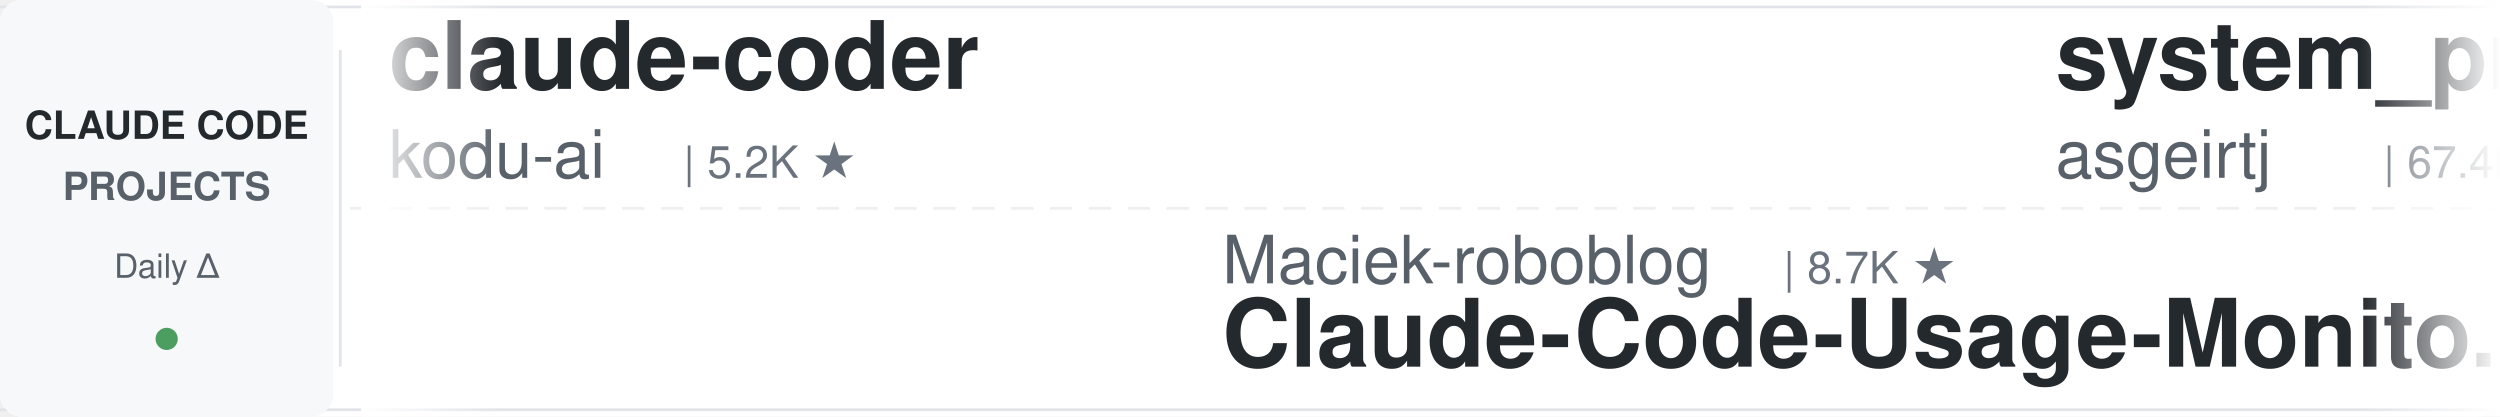
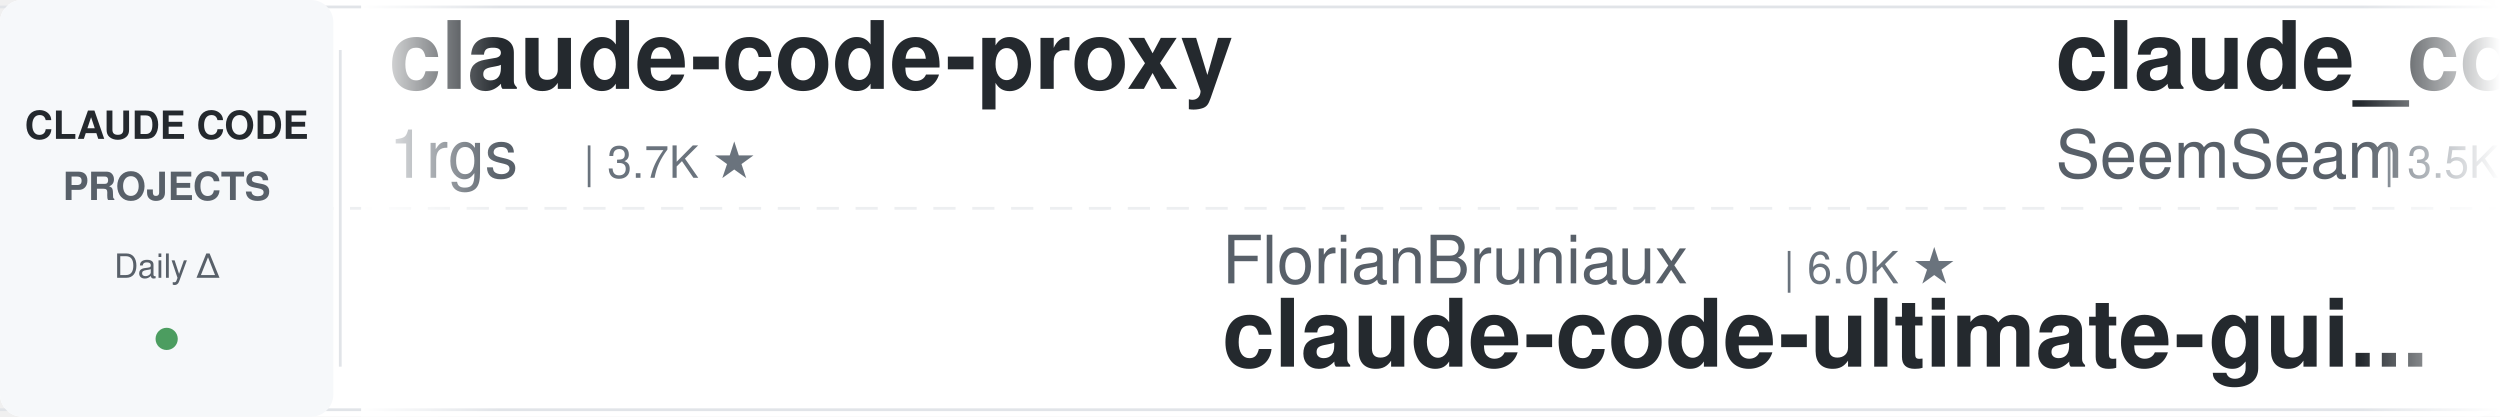
<svg xmlns="http://www.w3.org/2000/svg" width="900" height="150">
  <defs>
    <linearGradient id="leftFade" x1="0%" y1="0%" x2="100%" y2="0%">
      <stop offset="0%" style="stop-color:#ffffff;stop-opacity:1" />
      <stop offset="100%" style="stop-color:#ffffff;stop-opacity:0" />
    </linearGradient>
    <linearGradient id="rightFade" x1="0%" y1="0%" x2="100%" y2="0%">
      <stop offset="0%" style="stop-color:#ffffff;stop-opacity:0" />
      <stop offset="100%" style="stop-color:#ffffff;stop-opacity:1" />
    </linearGradient>
  </defs>
  <rect width="900" height="150" fill="#ffffff" rx="8" />
  <rect x="0" y="2" width="900" height="1" fill="#e1e4e8" />
  <rect x="0" y="147" width="900" height="1" fill="#e1e4e8" />
  <line x1="0" y1="75" x2="900" y2="75" stroke="#e1e4e8" stroke-width="1" stroke-dasharray="8 6" opacity="0.6" />
  <rect x="0" y="0" width="120" height="150" fill="#f6f8fa" rx="8" />
  <text x="60" y="50" font-family="-apple-system, BlinkMacSystemFont, 'Segoe UI', Helvetica, Arial, sans-serif" font-size="14" font-weight="600" fill="#24292e" text-anchor="middle">CLAUDE CODE</text>
  <text x="60" y="72" font-family="-apple-system, BlinkMacSystemFont, 'Segoe UI', Helvetica, Arial, sans-serif" font-size="14" font-weight="600" fill="#586069" text-anchor="middle">PROJECTS</text>
  <text x="60" y="100" font-family="-apple-system, BlinkMacSystemFont, 'Segoe UI', Helvetica, Arial, sans-serif" font-size="12" font-weight="500" fill="#586069" text-anchor="middle">Daily Δ</text>
  <circle cx="60" cy="122" r="4" fill="#22863a" opacity="0.8" />
  <rect x="122" y="18" width="1" height="114" fill="#e1e4e8" />
  <clipPath id="tickerClip">
    <rect x="130" y="0" width="770" height="150" />
  </clipPath>
  <g clip-path="url(#tickerClip)">
    <g id="tickerItems">
      <animateTransform attributeName="transform" attributeType="XML" type="translate" from="0 0" to="-3000 0" dur="54s" repeatCount="indefinite" />
      <g transform="translate(0, 0)">
-         <text x="140" y="32" font-family="-apple-system, BlinkMacSystemFont, 'Segoe UI', Helvetica, Arial, sans-serif" font-size="34" font-weight="600" fill="#24292e">claude-coder</text>
-         <text x="140" y="64" font-family="-apple-system, BlinkMacSystemFont, 'Segoe UI', Helvetica, Arial, sans-serif" font-size="24" font-weight="400" fill="#586069">kodu-ai</text>
-         <text x="246" y="64" font-family="-apple-system, BlinkMacSystemFont, 'Segoe UI', Helvetica, Arial, sans-serif" font-size="16" font-weight="500" fill="#6a737d">| 5.2K ★</text>
+         <text x="140" y="32" font-family="-apple-system, BlinkMacSystemFont, 'Segoe UI', Helvetica, Arial, sans-serif" font-size="34" font-weight="600" fill="#24292e">claude-code-proxy</text>
+         <text x="140" y="64" font-family="-apple-system, BlinkMacSystemFont, 'Segoe UI', Helvetica, Arial, sans-serif" font-size="24" font-weight="400" fill="#586069">1rgs</text>
+         <text x="210" y="64" font-family="-apple-system, BlinkMacSystemFont, 'Segoe UI', Helvetica, Arial, sans-serif" font-size="16" font-weight="500" fill="#6a737d">| 3.7K ★</text>
      </g>
      <g transform="translate(300, 0)">
-         <text x="140" y="102" font-family="-apple-system, BlinkMacSystemFont, 'Segoe UI', Helvetica, Arial, sans-serif" font-size="24" font-weight="400" fill="#586069">Maciek-roboblog</text>
-         <text x="342" y="102" font-family="-apple-system, BlinkMacSystemFont, 'Segoe UI', Helvetica, Arial, sans-serif" font-size="16" font-weight="500" fill="#6a737d">| 8.7K ★</text>
-         <text x="140" y="132" font-family="-apple-system, BlinkMacSystemFont, 'Segoe UI', Helvetica, Arial, sans-serif" font-size="34" font-weight="600" fill="#24292e">Claude-Code-Usage-Monito...</text>
+         <text x="140" y="102" font-family="-apple-system, BlinkMacSystemFont, 'Segoe UI', Helvetica, Arial, sans-serif" font-size="24" font-weight="400" fill="#586069">FlorianBruniaux</text>
+         <text x="342" y="102" font-family="-apple-system, BlinkMacSystemFont, 'Segoe UI', Helvetica, Arial, sans-serif" font-size="16" font-weight="500" fill="#6a737d">| 6.0K ★</text>
+         <text x="140" y="132" font-family="-apple-system, BlinkMacSystemFont, 'Segoe UI', Helvetica, Arial, sans-serif" font-size="34" font-weight="600" fill="#24292e">claude-code-ultimate-gui...</text>
      </g>
      <g transform="translate(600, 0)">
-         <text x="140" y="32" font-family="-apple-system, BlinkMacSystemFont, 'Segoe UI', Helvetica, Arial, sans-serif" font-size="34" font-weight="600" fill="#24292e">system_prompts_leaks</text>
-         <text x="140" y="64" font-family="-apple-system, BlinkMacSystemFont, 'Segoe UI', Helvetica, Arial, sans-serif" font-size="24" font-weight="400" fill="#586069">asgeirtj</text>
-         <text x="258" y="64" font-family="-apple-system, BlinkMacSystemFont, 'Segoe UI', Helvetica, Arial, sans-serif" font-size="16" font-weight="500" fill="#6a737d">| 67.4K ★</text>
+         <text x="140" y="32" font-family="-apple-system, BlinkMacSystemFont, 'Segoe UI', Helvetica, Arial, sans-serif" font-size="34" font-weight="600" fill="#24292e">claude_codex_bridge</text>
+         <text x="140" y="64" font-family="-apple-system, BlinkMacSystemFont, 'Segoe UI', Helvetica, Arial, sans-serif" font-size="24" font-weight="400" fill="#586069">SeemSeam</text>
+         <text x="258" y="64" font-family="-apple-system, BlinkMacSystemFont, 'Segoe UI', Helvetica, Arial, sans-serif" font-size="16" font-weight="500" fill="#6a737d">| 3.5K ★</text>
      </g>
      <g transform="translate(900, 0)">
-         <text x="140" y="102" font-family="-apple-system, BlinkMacSystemFont, 'Segoe UI', Helvetica, Arial, sans-serif" font-size="24" font-weight="400" fill="#586069">disler</text>
-         <text x="234" y="102" font-family="-apple-system, BlinkMacSystemFont, 'Segoe UI', Helvetica, Arial, sans-serif" font-size="16" font-weight="500" fill="#6a737d">| 3.9K ★</text>
-         <text x="140" y="132" font-family="-apple-system, BlinkMacSystemFont, 'Segoe UI', Helvetica, Arial, sans-serif" font-size="34" font-weight="600" fill="#24292e">claude-code-hooks-master...</text>
+         <text x="140" y="102" font-family="-apple-system, BlinkMacSystemFont, 'Segoe UI', Helvetica, Arial, sans-serif" font-size="24" font-weight="400" fill="#586069">musistudio</text>
+         <text x="282" y="102" font-family="-apple-system, BlinkMacSystemFont, 'Segoe UI', Helvetica, Arial, sans-serif" font-size="16" font-weight="500" fill="#6a737d">| 37.3K ★</text>
+         <text x="140" y="132" font-family="-apple-system, BlinkMacSystemFont, 'Segoe UI', Helvetica, Arial, sans-serif" font-size="34" font-weight="600" fill="#24292e">claude-code-router</text>
      </g>
      <g transform="translate(1200, 0)">
-         <text x="140" y="32" font-family="-apple-system, BlinkMacSystemFont, 'Segoe UI', Helvetica, Arial, sans-serif" font-size="34" font-weight="600" fill="#24292e">andrej-karpathy-skills</text>
-         <text x="140" y="64" font-family="-apple-system, BlinkMacSystemFont, 'Segoe UI', Helvetica, Arial, sans-serif" font-size="24" font-weight="400" fill="#586069">multica-ai</text>
-         <text x="282" y="64" font-family="-apple-system, BlinkMacSystemFont, 'Segoe UI', Helvetica, Arial, sans-serif" font-size="16" font-weight="500" fill="#6a737d">| 213.5K ★</text>
+         <text x="140" y="32" font-family="-apple-system, BlinkMacSystemFont, 'Segoe UI', Helvetica, Arial, sans-serif" font-size="34" font-weight="600" fill="#24292e">claude-code-proxy</text>
+         <text x="140" y="64" font-family="-apple-system, BlinkMacSystemFont, 'Segoe UI', Helvetica, Arial, sans-serif" font-size="24" font-weight="400" fill="#586069">fuergaosi233</text>
+         <text x="306" y="64" font-family="-apple-system, BlinkMacSystemFont, 'Segoe UI', Helvetica, Arial, sans-serif" font-size="16" font-weight="500" fill="#6a737d">| 2.8K ★</text>
      </g>
      <g transform="translate(1500, 0)">
-         <text x="140" y="102" font-family="-apple-system, BlinkMacSystemFont, 'Segoe UI', Helvetica, Arial, sans-serif" font-size="24" font-weight="400" fill="#586069">Windy3f3f3f3f</text>
-         <text x="318" y="102" font-family="-apple-system, BlinkMacSystemFont, 'Segoe UI', Helvetica, Arial, sans-serif" font-size="16" font-weight="500" fill="#6a737d">| 2.7K ★</text>
-         <text x="140" y="132" font-family="-apple-system, BlinkMacSystemFont, 'Segoe UI', Helvetica, Arial, sans-serif" font-size="34" font-weight="600" fill="#24292e">claude-code-from-scratch</text>
+         <text x="140" y="102" font-family="-apple-system, BlinkMacSystemFont, 'Segoe UI', Helvetica, Arial, sans-serif" font-size="24" font-weight="400" fill="#586069">darcyegb</text>
+         <text x="258" y="102" font-family="-apple-system, BlinkMacSystemFont, 'Segoe UI', Helvetica, Arial, sans-serif" font-size="16" font-weight="500" fill="#6a737d">| 765 ★</text>
+         <text x="140" y="132" font-family="-apple-system, BlinkMacSystemFont, 'Segoe UI', Helvetica, Arial, sans-serif" font-size="34" font-weight="600" fill="#24292e">ClaudeCodeAgents</text>
      </g>
      <g transform="translate(1800, 0)">
-         <text x="140" y="32" font-family="-apple-system, BlinkMacSystemFont, 'Segoe UI', Helvetica, Arial, sans-serif" font-size="34" font-weight="600" fill="#24292e">awesome-claude-code-tool...</text>
-         <text x="140" y="64" font-family="-apple-system, BlinkMacSystemFont, 'Segoe UI', Helvetica, Arial, sans-serif" font-size="24" font-weight="400" fill="#586069">rohitg00</text>
-         <text x="258" y="64" font-family="-apple-system, BlinkMacSystemFont, 'Segoe UI', Helvetica, Arial, sans-serif" font-size="16" font-weight="500" fill="#6a737d">| 2.6K ★</text>
+         <text x="140" y="32" font-family="-apple-system, BlinkMacSystemFont, 'Segoe UI', Helvetica, Arial, sans-serif" font-size="34" font-weight="600" fill="#24292e">arcads-claude-code</text>
+         <text x="140" y="64" font-family="-apple-system, BlinkMacSystemFont, 'Segoe UI', Helvetica, Arial, sans-serif" font-size="24" font-weight="400" fill="#586069">krusemediallc</text>
+         <text x="318" y="64" font-family="-apple-system, BlinkMacSystemFont, 'Segoe UI', Helvetica, Arial, sans-serif" font-size="16" font-weight="500" fill="#6a737d">| 1.5K ★</text>
      </g>
      <g transform="translate(2100, 0)">
-         <text x="140" y="102" font-family="-apple-system, BlinkMacSystemFont, 'Segoe UI', Helvetica, Arial, sans-serif" font-size="24" font-weight="400" fill="#586069">overwirehq</text>
-         <text x="282" y="102" font-family="-apple-system, BlinkMacSystemFont, 'Segoe UI', Helvetica, Arial, sans-serif" font-size="16" font-weight="500" fill="#6a737d">| 2.8K ★</text>
-         <text x="140" y="132" font-family="-apple-system, BlinkMacSystemFont, 'Segoe UI', Helvetica, Arial, sans-serif" font-size="34" font-weight="600" fill="#24292e">claude-code-telegram</text>
-       </g>
-       <g transform="translate(2400, 0)">
-         <text x="140" y="32" font-family="-apple-system, BlinkMacSystemFont, 'Segoe UI', Helvetica, Arial, sans-serif" font-size="34" font-weight="600" fill="#24292e">claude-code-my-workflow</text>
-         <text x="140" y="64" font-family="-apple-system, BlinkMacSystemFont, 'Segoe UI', Helvetica, Arial, sans-serif" font-size="24" font-weight="400" fill="#586069">pedrohcgs</text>
-         <text x="270" y="64" font-family="-apple-system, BlinkMacSystemFont, 'Segoe UI', Helvetica, Arial, sans-serif" font-size="16" font-weight="500" fill="#6a737d">| 1.6K ★</text>
-       </g>
-       <g transform="translate(2700, 0)">
        <text x="140" y="102" font-family="-apple-system, BlinkMacSystemFont, 'Segoe UI', Helvetica, Arial, sans-serif" font-size="24" font-weight="400" fill="#586069">oboard</text>
        <text x="234" y="102" font-family="-apple-system, BlinkMacSystemFont, 'Segoe UI', Helvetica, Arial, sans-serif" font-size="16" font-weight="500" fill="#6a737d">| 3.3K ★</text>
        <text x="140" y="132" font-family="-apple-system, BlinkMacSystemFont, 'Segoe UI', Helvetica, Arial, sans-serif" font-size="34" font-weight="600" fill="#24292e">claude-code-rev</text>
      </g>
+       <g transform="translate(2400, 0)">
+         <text x="140" y="32" font-family="-apple-system, BlinkMacSystemFont, 'Segoe UI', Helvetica, Arial, sans-serif" font-size="34" font-weight="600" fill="#24292e">claude-code-hub</text>
+         <text x="140" y="64" font-family="-apple-system, BlinkMacSystemFont, 'Segoe UI', Helvetica, Arial, sans-serif" font-size="24" font-weight="400" fill="#586069">ding113</text>
+         <text x="246" y="64" font-family="-apple-system, BlinkMacSystemFont, 'Segoe UI', Helvetica, Arial, sans-serif" font-size="16" font-weight="500" fill="#6a737d">| 3.4K ★</text>
+       </g>
+       <g transform="translate(2700, 0)">
+         <text x="140" y="102" font-family="-apple-system, BlinkMacSystemFont, 'Segoe UI', Helvetica, Arial, sans-serif" font-size="24" font-weight="400" fill="#586069">LING71671</text>
+         <text x="270" y="102" font-family="-apple-system, BlinkMacSystemFont, 'Segoe UI', Helvetica, Arial, sans-serif" font-size="16" font-weight="500" fill="#6a737d">| 952 ★</text>
+         <text x="140" y="132" font-family="-apple-system, BlinkMacSystemFont, 'Segoe UI', Helvetica, Arial, sans-serif" font-size="34" font-weight="600" fill="#24292e">Open-ClaudeCode</text>
+       </g>
      <g transform="translate(3000, 0)">
-         <text x="140" y="32" font-family="-apple-system, BlinkMacSystemFont, 'Segoe UI', Helvetica, Arial, sans-serif" font-size="34" font-weight="600" fill="#24292e">claude-coder</text>
-         <text x="140" y="64" font-family="-apple-system, BlinkMacSystemFont, 'Segoe UI', Helvetica, Arial, sans-serif" font-size="24" font-weight="400" fill="#586069">kodu-ai</text>
-         <text x="246" y="64" font-family="-apple-system, BlinkMacSystemFont, 'Segoe UI', Helvetica, Arial, sans-serif" font-size="16" font-weight="500" fill="#6a737d">| 5.2K ★</text>
+         <text x="140" y="32" font-family="-apple-system, BlinkMacSystemFont, 'Segoe UI', Helvetica, Arial, sans-serif" font-size="34" font-weight="600" fill="#24292e">claude-code-proxy</text>
+         <text x="140" y="64" font-family="-apple-system, BlinkMacSystemFont, 'Segoe UI', Helvetica, Arial, sans-serif" font-size="24" font-weight="400" fill="#586069">1rgs</text>
+         <text x="210" y="64" font-family="-apple-system, BlinkMacSystemFont, 'Segoe UI', Helvetica, Arial, sans-serif" font-size="16" font-weight="500" fill="#6a737d">| 3.7K ★</text>
      </g>
      <g transform="translate(3300, 0)">
-         <text x="140" y="102" font-family="-apple-system, BlinkMacSystemFont, 'Segoe UI', Helvetica, Arial, sans-serif" font-size="24" font-weight="400" fill="#586069">Maciek-roboblog</text>
-         <text x="342" y="102" font-family="-apple-system, BlinkMacSystemFont, 'Segoe UI', Helvetica, Arial, sans-serif" font-size="16" font-weight="500" fill="#6a737d">| 8.7K ★</text>
-         <text x="140" y="132" font-family="-apple-system, BlinkMacSystemFont, 'Segoe UI', Helvetica, Arial, sans-serif" font-size="34" font-weight="600" fill="#24292e">Claude-Code-Usage-Monito...</text>
+         <text x="140" y="102" font-family="-apple-system, BlinkMacSystemFont, 'Segoe UI', Helvetica, Arial, sans-serif" font-size="24" font-weight="400" fill="#586069">FlorianBruniaux</text>
+         <text x="342" y="102" font-family="-apple-system, BlinkMacSystemFont, 'Segoe UI', Helvetica, Arial, sans-serif" font-size="16" font-weight="500" fill="#6a737d">| 6.0K ★</text>
+         <text x="140" y="132" font-family="-apple-system, BlinkMacSystemFont, 'Segoe UI', Helvetica, Arial, sans-serif" font-size="34" font-weight="600" fill="#24292e">claude-code-ultimate-gui...</text>
      </g>
      <g transform="translate(3600, 0)">
-         <text x="140" y="32" font-family="-apple-system, BlinkMacSystemFont, 'Segoe UI', Helvetica, Arial, sans-serif" font-size="34" font-weight="600" fill="#24292e">system_prompts_leaks</text>
-         <text x="140" y="64" font-family="-apple-system, BlinkMacSystemFont, 'Segoe UI', Helvetica, Arial, sans-serif" font-size="24" font-weight="400" fill="#586069">asgeirtj</text>
-         <text x="258" y="64" font-family="-apple-system, BlinkMacSystemFont, 'Segoe UI', Helvetica, Arial, sans-serif" font-size="16" font-weight="500" fill="#6a737d">| 67.4K ★</text>
+         <text x="140" y="32" font-family="-apple-system, BlinkMacSystemFont, 'Segoe UI', Helvetica, Arial, sans-serif" font-size="34" font-weight="600" fill="#24292e">claude_codex_bridge</text>
+         <text x="140" y="64" font-family="-apple-system, BlinkMacSystemFont, 'Segoe UI', Helvetica, Arial, sans-serif" font-size="24" font-weight="400" fill="#586069">SeemSeam</text>
+         <text x="258" y="64" font-family="-apple-system, BlinkMacSystemFont, 'Segoe UI', Helvetica, Arial, sans-serif" font-size="16" font-weight="500" fill="#6a737d">| 3.5K ★</text>
      </g>
      <g transform="translate(3900, 0)">
-         <text x="140" y="102" font-family="-apple-system, BlinkMacSystemFont, 'Segoe UI', Helvetica, Arial, sans-serif" font-size="24" font-weight="400" fill="#586069">disler</text>
-         <text x="234" y="102" font-family="-apple-system, BlinkMacSystemFont, 'Segoe UI', Helvetica, Arial, sans-serif" font-size="16" font-weight="500" fill="#6a737d">| 3.9K ★</text>
-         <text x="140" y="132" font-family="-apple-system, BlinkMacSystemFont, 'Segoe UI', Helvetica, Arial, sans-serif" font-size="34" font-weight="600" fill="#24292e">claude-code-hooks-master...</text>
+         <text x="140" y="102" font-family="-apple-system, BlinkMacSystemFont, 'Segoe UI', Helvetica, Arial, sans-serif" font-size="24" font-weight="400" fill="#586069">musistudio</text>
+         <text x="282" y="102" font-family="-apple-system, BlinkMacSystemFont, 'Segoe UI', Helvetica, Arial, sans-serif" font-size="16" font-weight="500" fill="#6a737d">| 37.3K ★</text>
+         <text x="140" y="132" font-family="-apple-system, BlinkMacSystemFont, 'Segoe UI', Helvetica, Arial, sans-serif" font-size="34" font-weight="600" fill="#24292e">claude-code-router</text>
      </g>
    </g>
  </g>
  <rect x="130" y="0" width="50" height="150" fill="url(#leftFade)" />
  <rect x="850" y="0" width="50" height="150" fill="url(#rightFade)" />
</svg>
